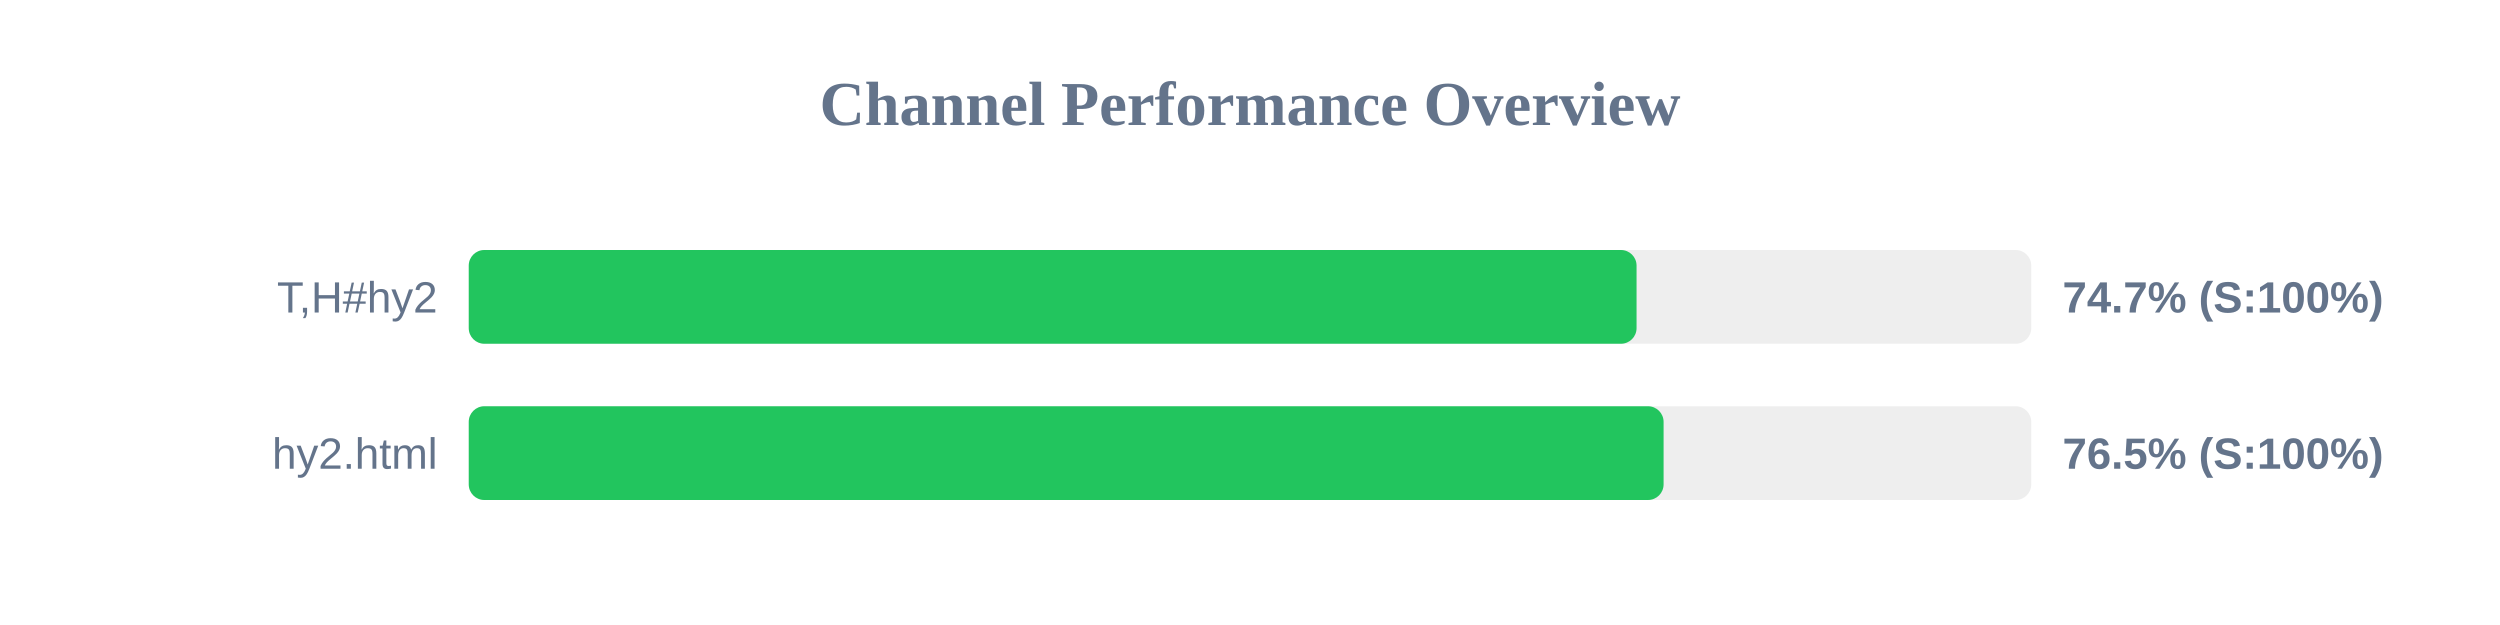
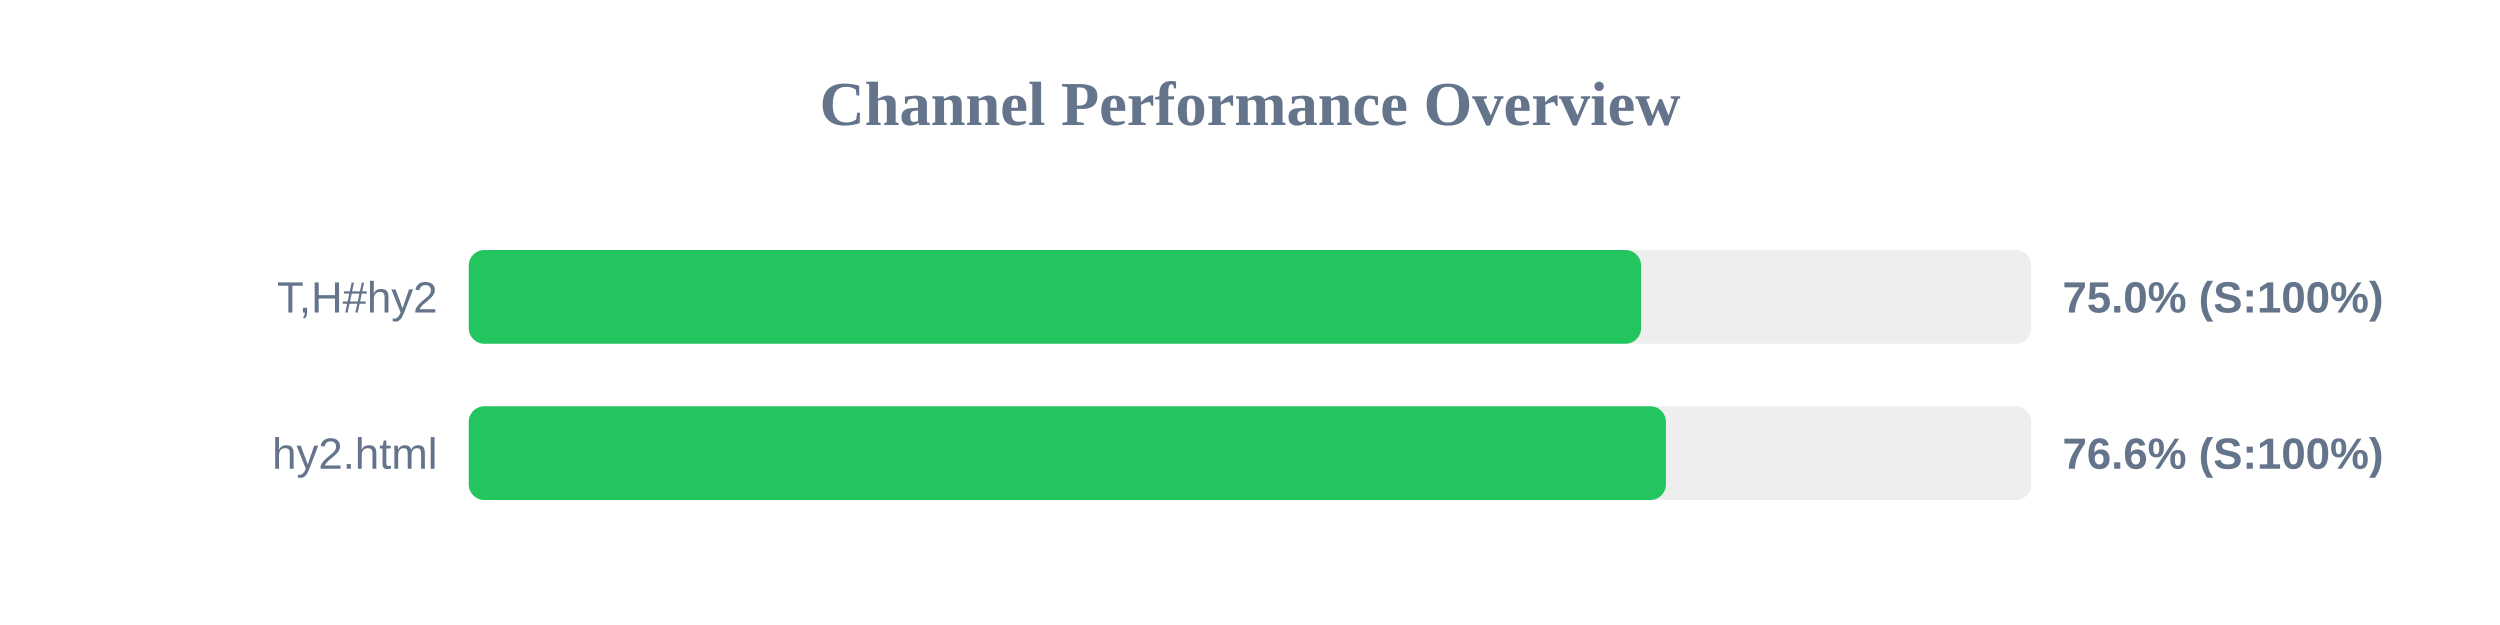
<svg xmlns="http://www.w3.org/2000/svg" width="800" height="200" version="1.1">
  <style>
        .row { font: 14px Arial; fill: #64748b; }
        .score { font: bold 14px Arial; fill: #64748b; }
    </style>
  <text x="400" y="40" text-anchor="middle" font-size="20px" font-weight="bold" fill="#64748b">Channel Performance Overview</text>
  <rect x="150" y="80" width="500" height="30" fill="#eee" rx="5" />
-   <rect x="150" y="80" width="373.7" height="30" fill="#22c55e" rx="5" />
+   <rect x="150" y="80" width="375.15" height="30" fill="#22c55e" rx="5" />
  <text x="140" y="100" text-anchor="end" class="row">T,H#hy2</text>
-   <text x="660" y="100" text-anchor="start" class="score">74.7% (S:100%)</text>
+   <text x="660" y="100" text-anchor="start" class="score">75.0% (S:100%)</text>
  <rect x="150" y="130" width="500" height="30" fill="#eee" rx="5" />
-   <rect x="150" y="130" width="382.35" height="30" fill="#22c55e" rx="5" />
+   <rect x="150" y="130" width="383.1" height="30" fill="#22c55e" rx="5" />
  <text x="140" y="150" text-anchor="end" class="row">hy2.html</text>
-   <text x="660" y="150" text-anchor="start" class="score">76.5% (S:100%)</text>
+   <text x="660" y="150" text-anchor="start" class="score">76.6% (S:100%)</text>
</svg>
